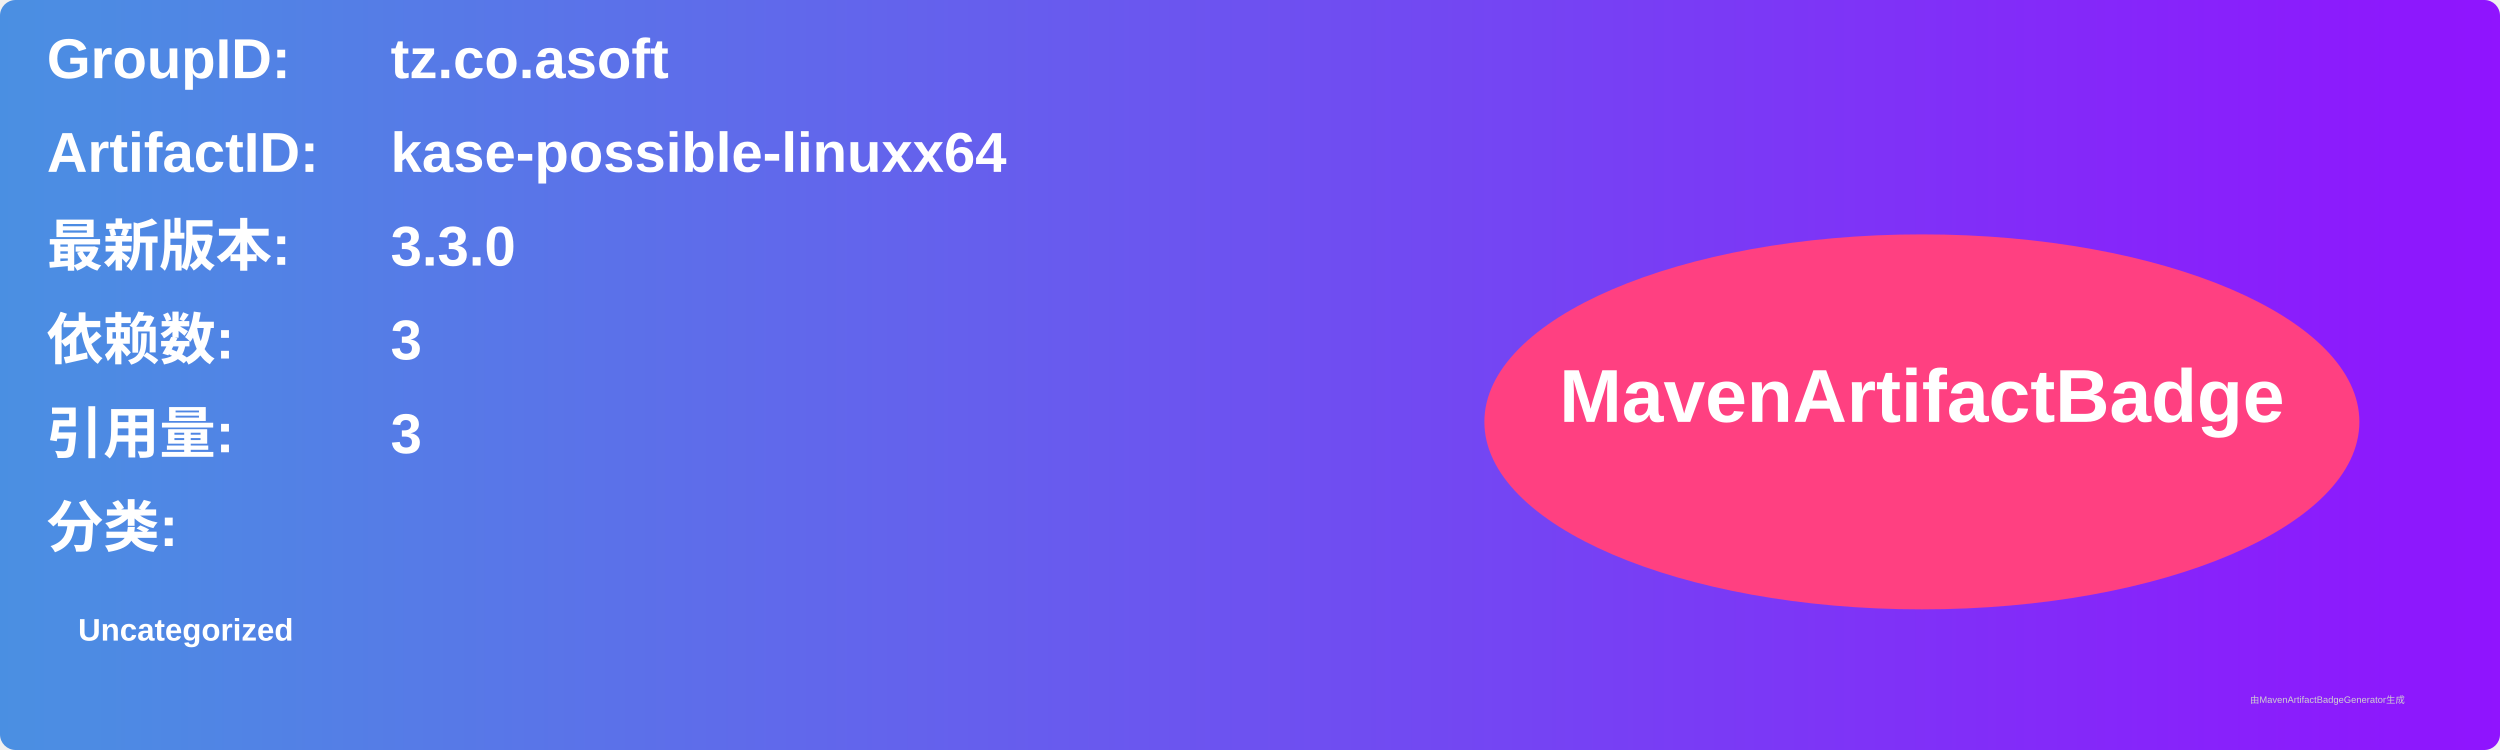
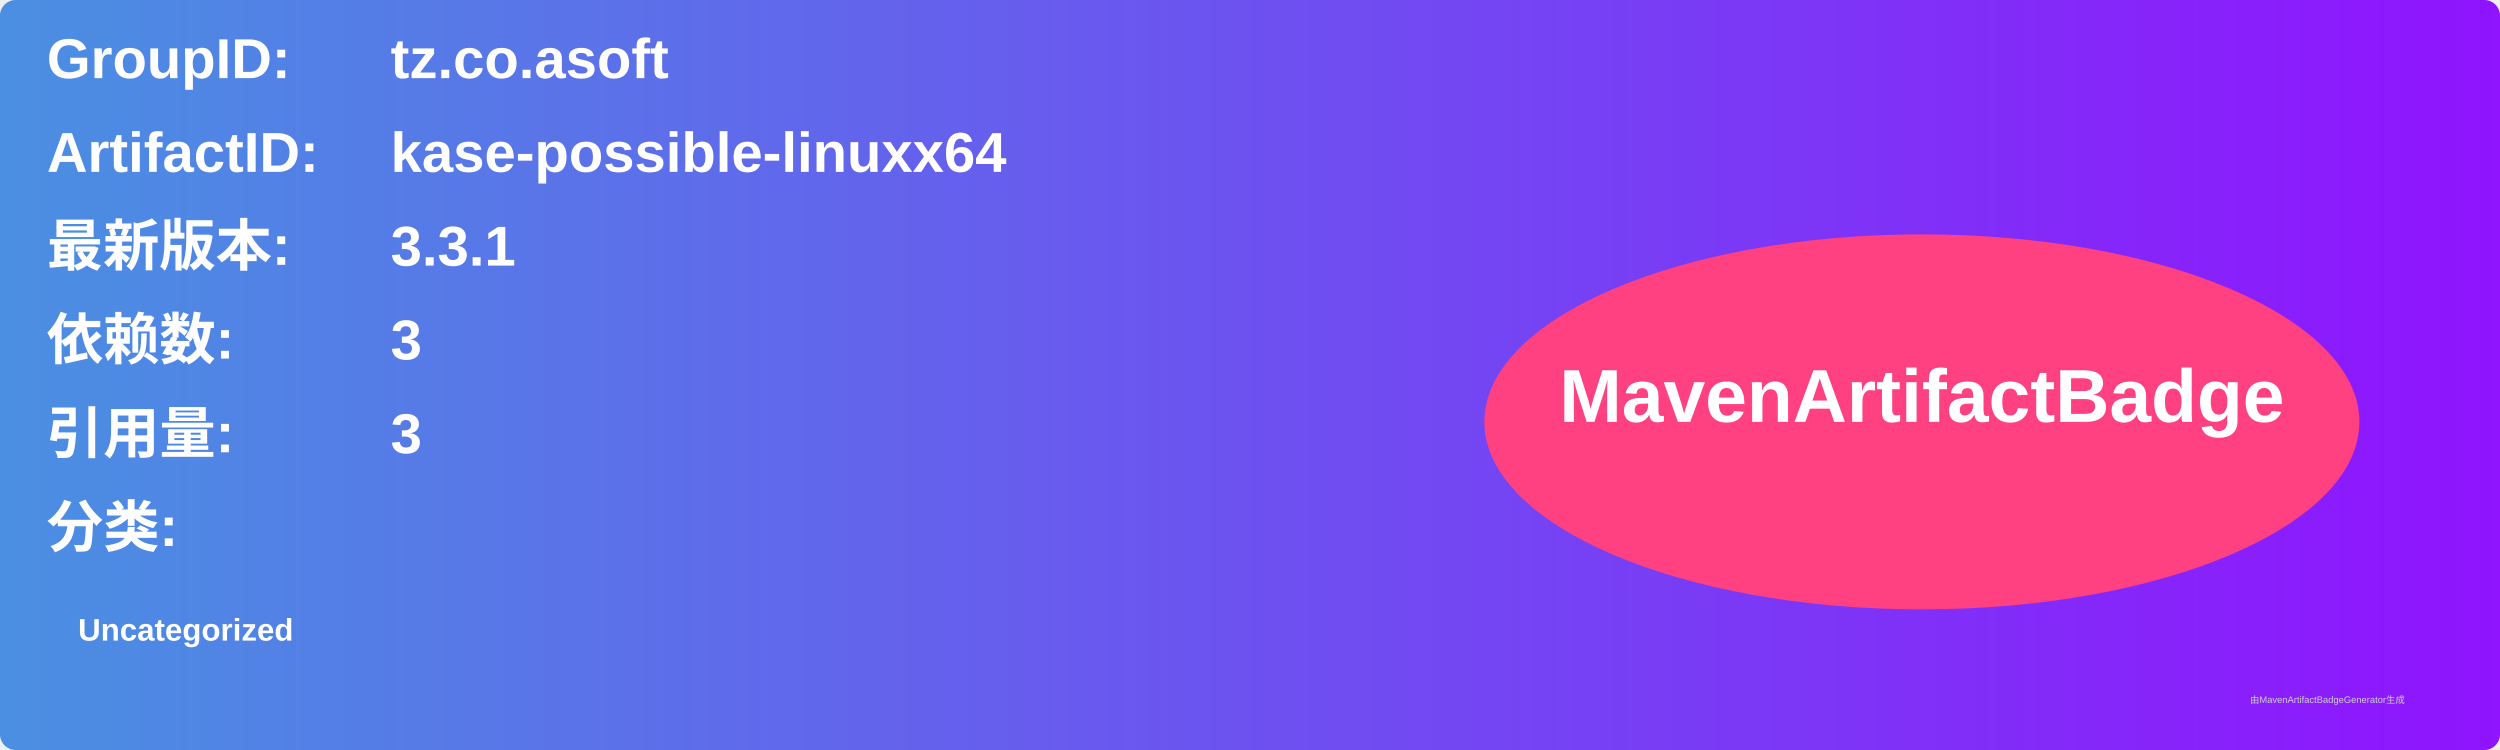
<svg xmlns="http://www.w3.org/2000/svg" width="800" height="240" viewBox="0 0 800 240">
  <linearGradient id="grad" x1="0%" y1="0%" x2="100%" y2="0%">
    <stop offset="0%" stop-color="#4a90e2" />
    <stop offset="100%" stop-color="#9013fe" />
  </linearGradient>
  <rect width="100%" height="100%" rx="5" ry="5" fill="url(#grad)" />
  <g transform="translate(15, 15)">
    <text x="0" y="10" font-family="Arial" font-size="18" fill="white" font-weight="bold" width="260">GroupID:</text>
    <text x="110" y="10" font-family="Arial" font-size="18" fill="white" font-weight="bold" width="460">tz.co.asoft</text>
    <text x="0" y="40" font-family="Arial" font-size="18" fill="white" font-weight="bold" width="260">ArtifactID:</text>
    <text x="110" y="40" font-family="Arial" font-size="18" fill="white" font-weight="bold" width="460">kase-possible-linuxx64</text>
    <text x="0" y="70" font-family="Arial" font-size="18" fill="white" font-weight="bold">最新版本:</text>
    <text x="110" y="70" font-family="Arial" font-size="18" fill="white" font-weight="bold">
-       <tspan font-weight="bold">3.3.0</tspan>
+       <tspan font-weight="bold">3.3.1</tspan>
    </text>
    <text x="0" y="100" font-family="Arial" font-size="18" fill="white" font-weight="bold">依赖数: </text>
    <text x="110" y="100" font-family="Arial" font-size="18" fill="white">
      <tspan font-weight="bold">3</tspan>
    </text>
    <text x="0" y="130" font-family="Arial" font-size="18" fill="white" font-weight="bold">引用量: </text>
    <text x="110" y="130" font-family="Arial" font-size="18" fill="white">
      <tspan font-weight="bold">3</tspan>
    </text>
    <text x="0" y="160" font-family="Arial" font-size="18" fill="white" font-weight="bold">分类:</text>
    <text x="10" y="190" font-family="Arial" font-size="10" fill="white">
      <tspan font-weight="bold">Uncategorized</tspan>
    </text>
    <ellipse cx="600" cy="120" rx="140" ry="60" fill="#ff4081" />
    <text x="600" y="120" text-anchor="middle" font-family="Arial" font-size="24" fill="white" font-weight="bold">MavenArtifactBadge</text>
  </g>
  <text x="720" y="225" font-family="Arial" font-size="3" fill="#d0d0d0">由MavenArtifactBadgeGenerator生成</text>
</svg>
